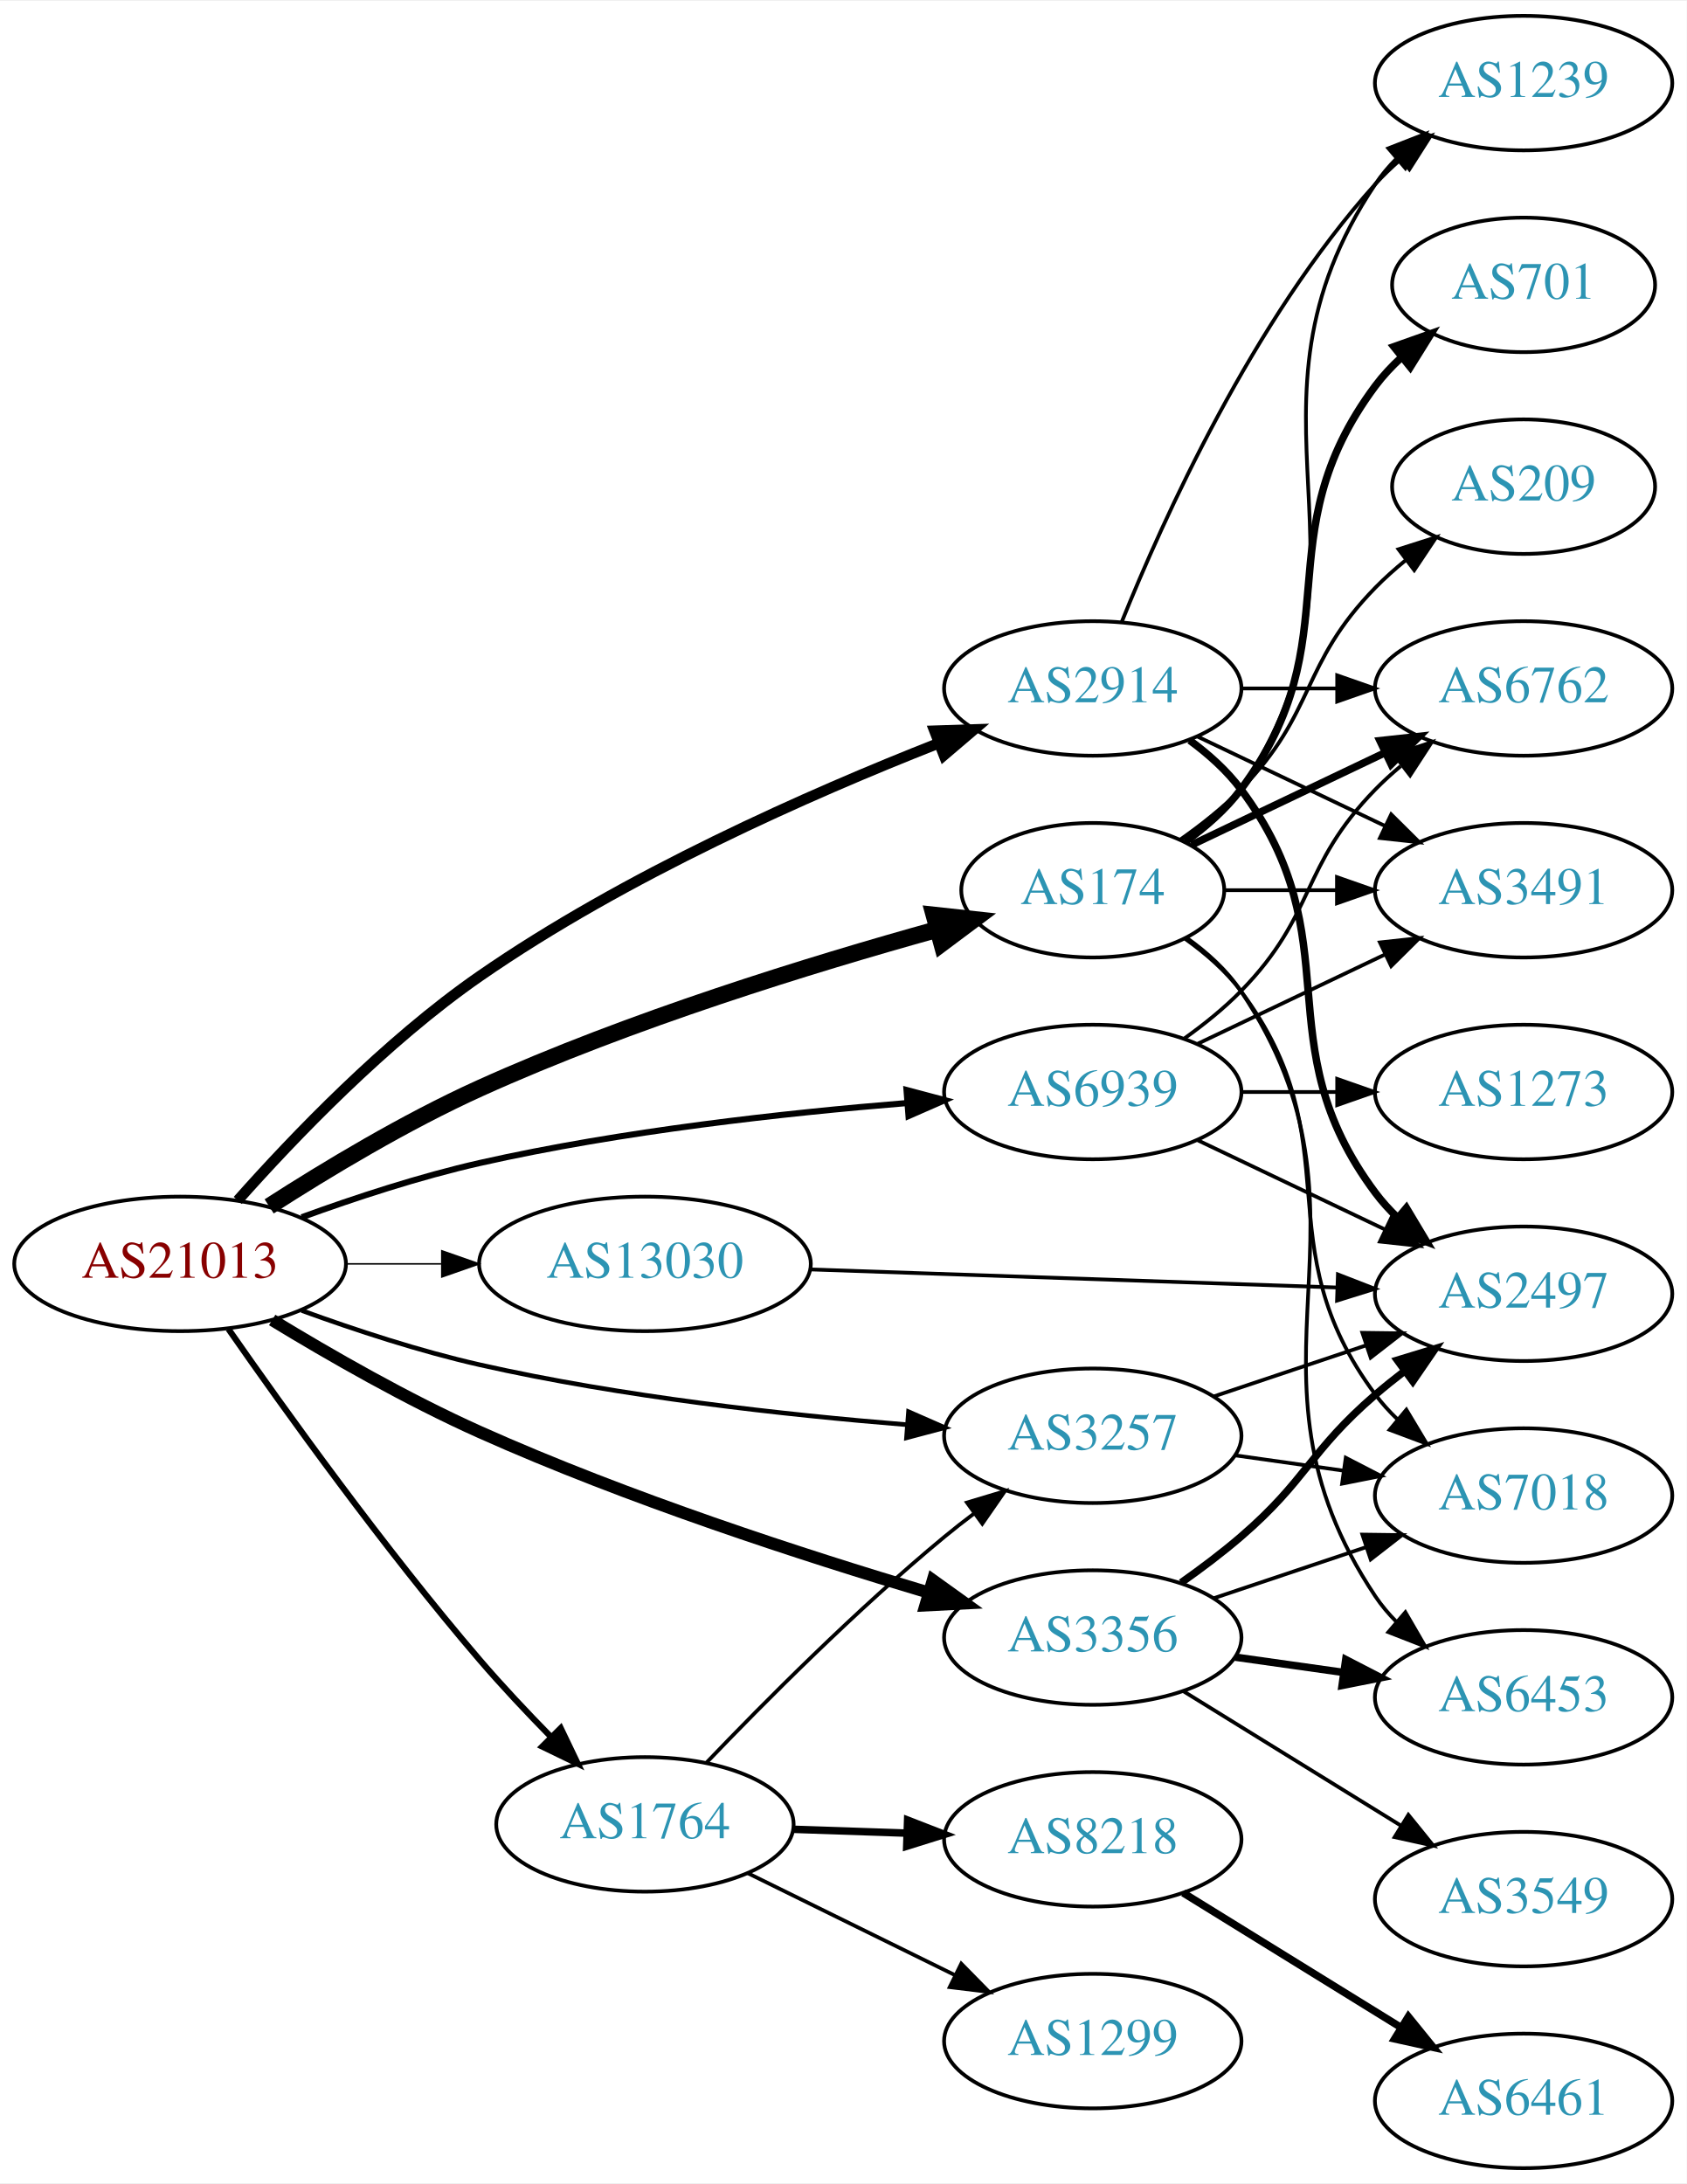
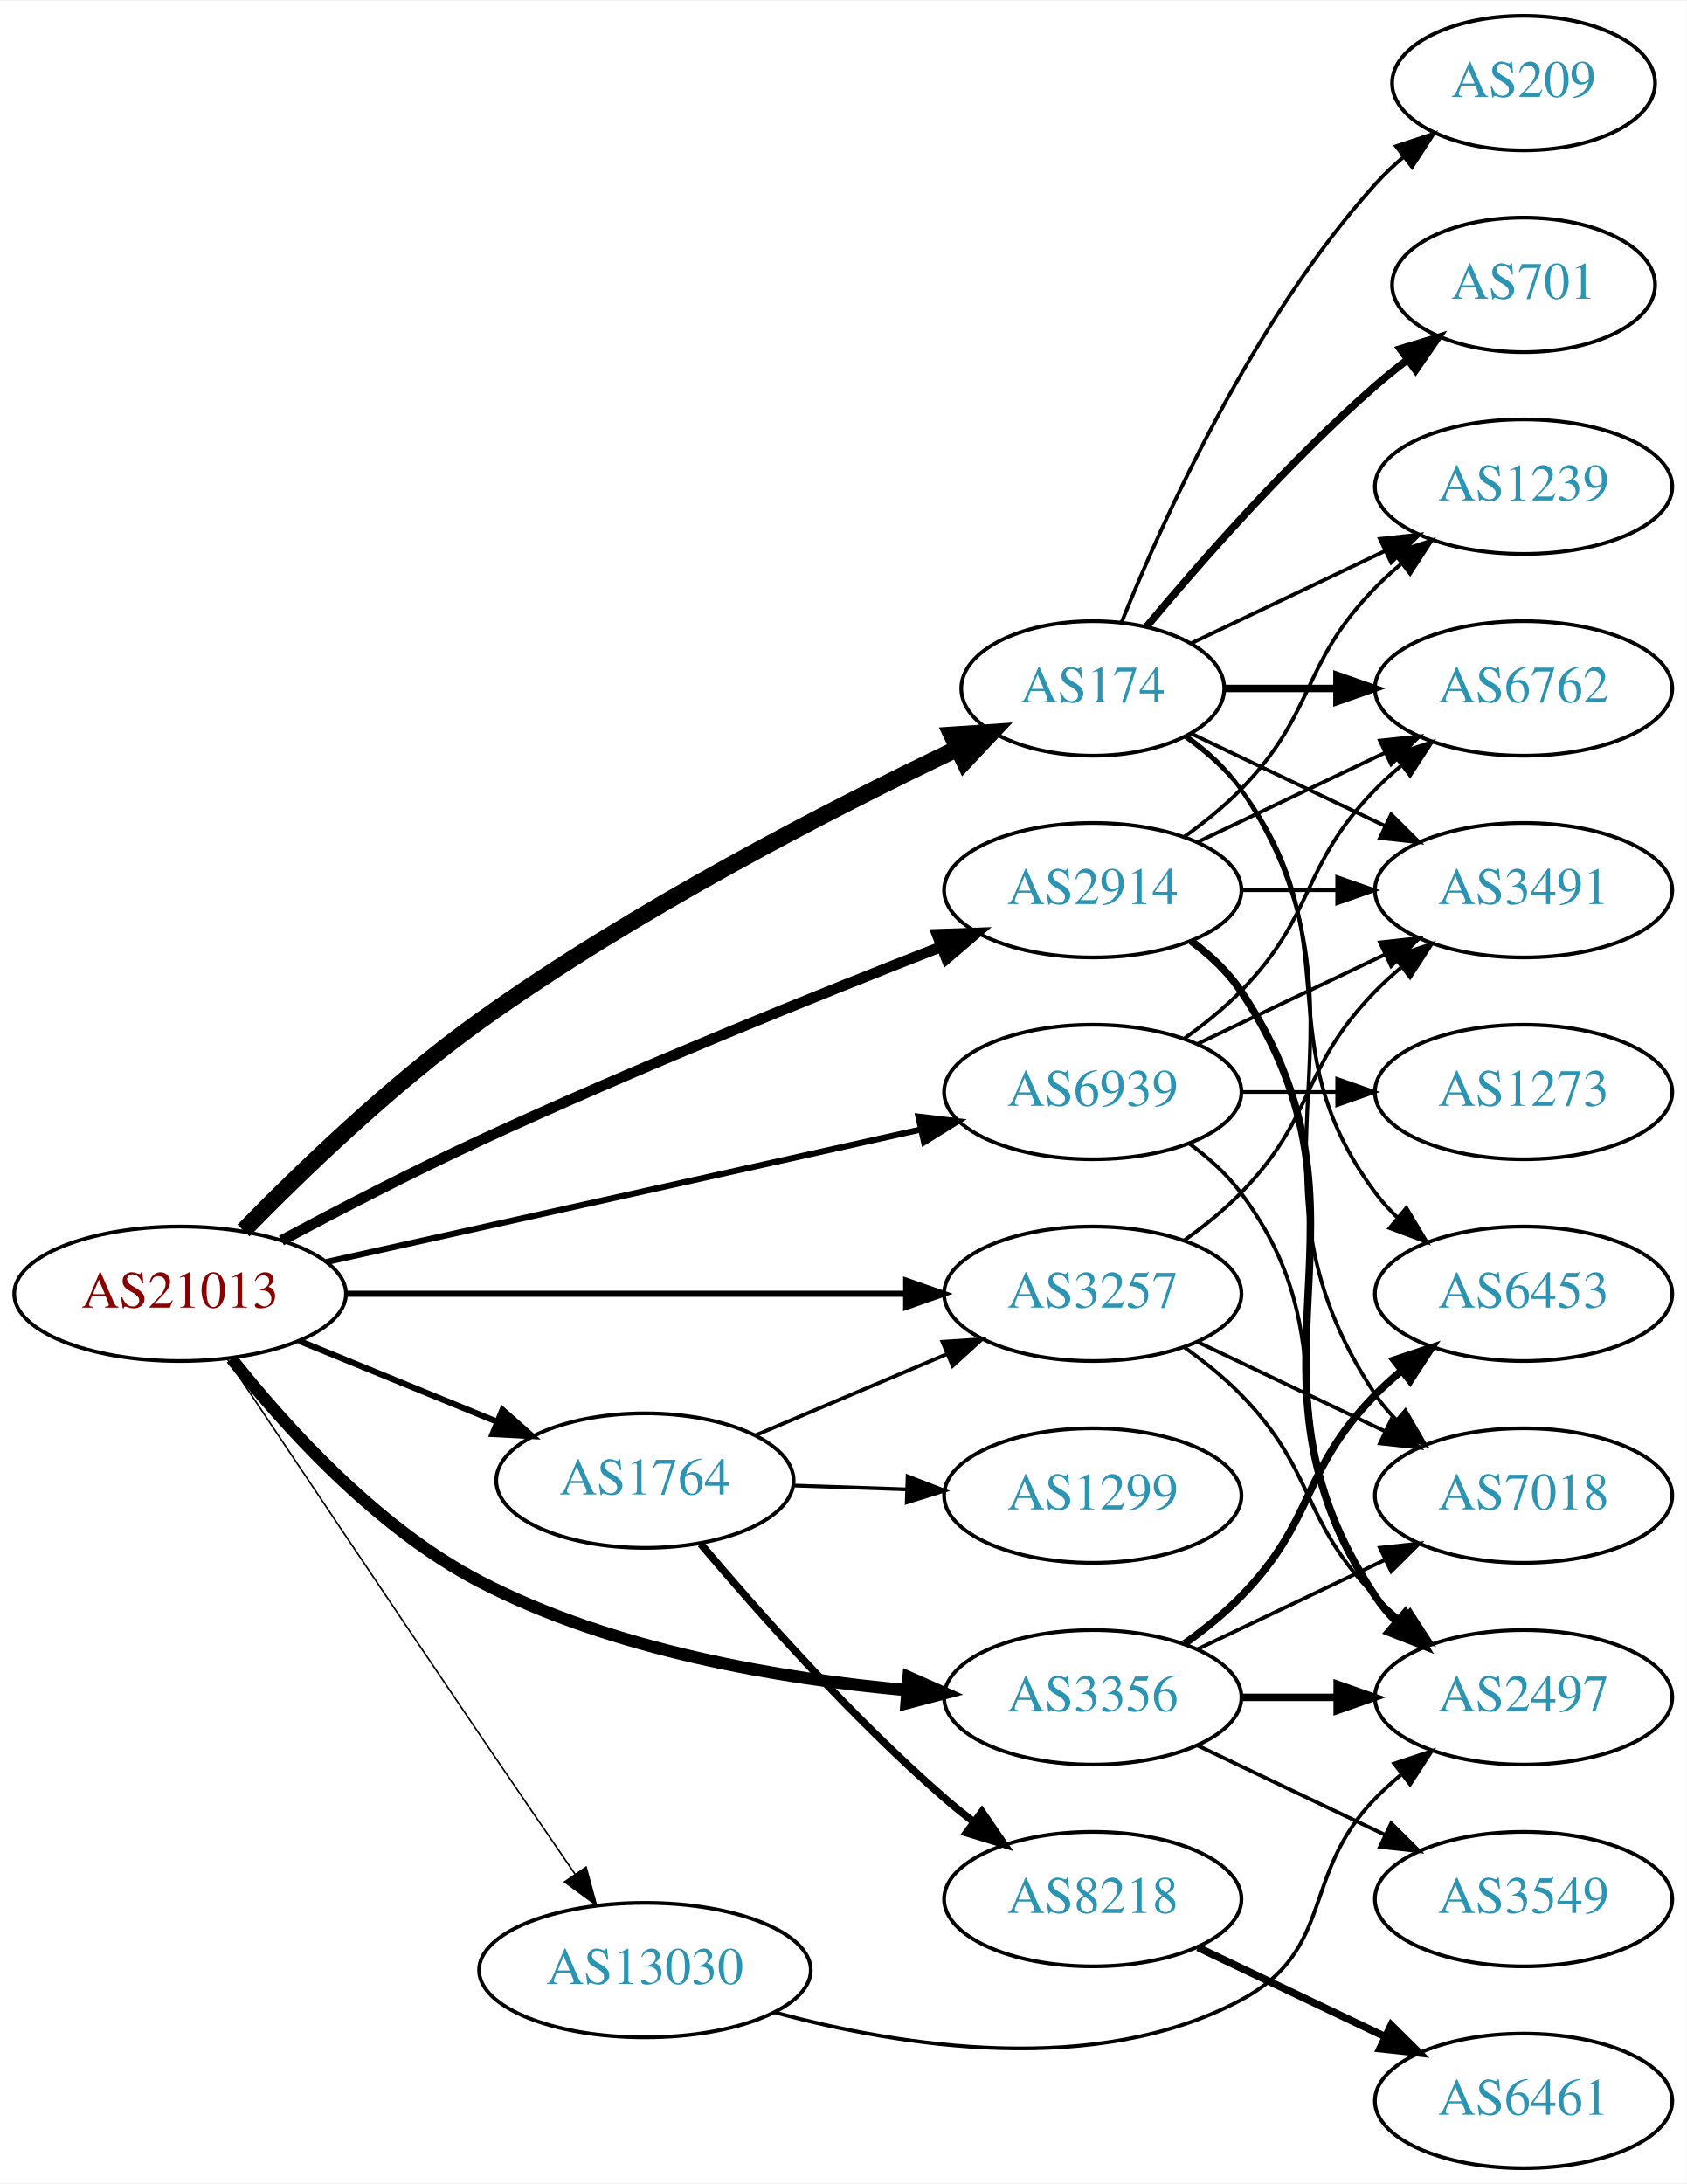
<svg xmlns="http://www.w3.org/2000/svg" xmlns:xlink="http://www.w3.org/1999/xlink" width="451pt" height="584pt" viewBox="0.00 0.00 451.37 584.00">
  <g id="graph0" class="graph" transform="scale(1 1) rotate(0) translate(4 580)">
    <polygon fill="white" stroke="none" points="-4,4 -4,-580 447.37,-580 447.37,4 -4,4" />
    <g id="node1" class="node">
      <g id="a_node1">
        <a xlink:href="/asn/21013" xlink:title="AS21013 ~ Wels, AT [AT]">
-           <ellipse fill="#ffffff" stroke="black" cx="44.196" cy="-242" rx="44.393" ry="18" />
-           <text text-anchor="middle" x="44.196" y="-238.3" font-family="Times,serif" font-size="14.00" fill="#880000">AS21013</text>
+           <ellipse fill="#ffffff" stroke="black" cx="44.196" cy="-234" rx="44.393" ry="18" />
+           <text text-anchor="middle" x="44.196" y="-230.3" font-family="Times,serif" font-size="14.00" fill="#880000">AS21013</text>
        </a>
      </g>
    </g>
    <g id="node2" class="node">
      <g id="a_node2">
        <a xlink:href="/asn/174" xlink:title="AS174 ~ Cogent Communications [US]">
-           <ellipse fill="#ffffff" stroke="black" cx="288.431" cy="-342" rx="35.194" ry="18" />
-           <text text-anchor="middle" x="288.431" y="-338.3" font-family="Times,serif" font-size="14.00" fill="#2c94b3">AS174</text>
+           <ellipse fill="#ffffff" stroke="black" cx="288.431" cy="-396" rx="35.194" ry="18" />
+           <text text-anchor="middle" x="288.431" y="-392.3" font-family="Times,serif" font-size="14.00" fill="#2c94b3">AS174</text>
        </a>
      </g>
    </g>
    <g id="edge1" class="edge">
-       <path fill="none" stroke="black" stroke-width="4.5" d="M68.028,-257.391C83.469,-267.331 104.582,-280.035 124.392,-289 164.694,-307.237 213.153,-322.163 246.714,-331.475" />
-       <polygon fill="black" stroke="black" stroke-width="4.5" points="245.942,-335.345 256.626,-334.182 248.017,-327.749 245.942,-335.345" />
+       <path fill="none" stroke="black" stroke-width="4.5" d="M61.157,-250.932C76.465,-266.61 100.688,-289.999 124.392,-307 165.831,-336.721 218.285,-363.683 252.334,-379.954" />
+       <polygon fill="black" stroke="black" stroke-width="4.5" points="250.702,-383.538 261.425,-384.254 254.069,-376.419 250.702,-383.538" />
    </g>
    <g id="node3" class="node">
      <g id="a_node3">
        <a xlink:href="/asn/1764" xlink:title="AS1764 ~ NEXTLAYER-AS [AT]">
-           <ellipse fill="#ffffff" stroke="black" cx="168.588" cy="-92" rx="39.794" ry="18" />
-           <text text-anchor="middle" x="168.588" y="-88.3" font-family="Times,serif" font-size="14.00" fill="#2c94b3">AS1764</text>
+           <ellipse fill="#ffffff" stroke="black" cx="168.588" cy="-184" rx="39.794" ry="18" />
+           <text text-anchor="middle" x="168.588" y="-180.3" font-family="Times,serif" font-size="14.00" fill="#2c94b3">AS1764</text>
        </a>
      </g>
    </g>
    <g id="edge2" class="edge">
-       <path fill="none" stroke="black" stroke-width="1.636" d="M57.133,-224.564C72.074,-203.096 98.819,-165.817 124.392,-136 130.303,-129.108 137.038,-121.954 143.403,-115.467" />
-       <polygon fill="black" stroke="black" stroke-width="1.636" points="146.052,-117.767 150.633,-108.214 141.094,-112.825 146.052,-117.767" />
+       <path fill="none" stroke="black" stroke-width="1.636" d="M76.081,-221.383C92.064,-214.853 111.738,-206.816 128.743,-199.869" />
+       <polygon fill="black" stroke="black" stroke-width="1.636" points="130.465,-202.947 138.399,-195.925 127.818,-196.466 130.465,-202.947" />
    </g>
    <g id="node4" class="node">
      <g id="a_node4">
        <a xlink:href="/asn/2914" xlink:title="AS2914 ~ NTT America, Inc. [US]">
-           <ellipse fill="#ffffff" stroke="black" cx="288.431" cy="-396" rx="39.794" ry="18" />
-           <text text-anchor="middle" x="288.431" y="-392.3" font-family="Times,serif" font-size="14.00" fill="#2c94b3">AS2914</text>
+           <ellipse fill="#ffffff" stroke="black" cx="288.431" cy="-342" rx="39.794" ry="18" />
+           <text text-anchor="middle" x="288.431" y="-338.3" font-family="Times,serif" font-size="14.00" fill="#2c94b3">AS2914</text>
        </a>
      </g>
    </g>
    <g id="edge3" class="edge">
-       <path fill="none" stroke="black" stroke-width="2.864" d="M59.617,-258.987C74.546,-275.809 99.178,-301.516 124.392,-319 163.141,-345.868 212.736,-367.777 246.999,-381.26" />
-       <polygon fill="black" stroke="black" stroke-width="2.864" points="246.083,-384.658 256.672,-385.003 248.609,-378.13 246.083,-384.658" />
+       <path fill="none" stroke="black" stroke-width="2.864" d="M71.308,-248.253C86.611,-256.42 106.41,-266.67 124.392,-275 165.966,-294.259 214.678,-313.908 247.958,-326.903" />
+       <polygon fill="black" stroke="black" stroke-width="2.864" points="246.752,-330.189 257.341,-330.55 249.288,-323.665 246.752,-330.189" />
    </g>
    <g id="node5" class="node">
      <g id="a_node5">
        <a xlink:href="/asn/3257" xlink:title="AS3257 ~ GTT [DE]">
-           <ellipse fill="#ffffff" stroke="black" cx="288.431" cy="-196" rx="39.794" ry="18" />
-           <text text-anchor="middle" x="288.431" y="-192.3" font-family="Times,serif" font-size="14.00" fill="#2c94b3">AS3257</text>
+           <ellipse fill="#ffffff" stroke="black" cx="288.431" cy="-234" rx="39.794" ry="18" />
+           <text text-anchor="middle" x="288.431" y="-230.3" font-family="Times,serif" font-size="14.00" fill="#2c94b3">AS3257</text>
        </a>
      </g>
    </g>
    <g id="edge4" class="edge">
-       <path fill="none" stroke="black" stroke-width="1.227" d="M76.735,-229.525C91.074,-224.304 108.381,-218.619 124.392,-215 162.265,-206.44 206.009,-201.609 238.645,-198.964" />
-       <polygon fill="black" stroke="black" stroke-width="1.227" points="239.128,-202.437 248.829,-198.179 238.59,-195.457 239.128,-202.437" />
+       <path fill="none" stroke="black" stroke-width="1.636" d="M88.503,-234C130.582,-234 194.39,-234 238.335,-234" />
+       <polygon fill="black" stroke="black" stroke-width="1.636" points="238.499,-237.5 248.499,-234 238.499,-230.5 238.499,-237.5" />
    </g>
    <g id="node6" class="node">
      <g id="a_node6">
        <a xlink:href="/asn/3356" xlink:title="AS3356 ~ Level 3 Parent, LLC [US]">
-           <ellipse fill="#ffffff" stroke="black" cx="288.431" cy="-142" rx="39.794" ry="18" />
-           <text text-anchor="middle" x="288.431" y="-138.3" font-family="Times,serif" font-size="14.00" fill="#2c94b3">AS3356</text>
+           <ellipse fill="#ffffff" stroke="black" cx="288.431" cy="-126" rx="39.794" ry="18" />
+           <text text-anchor="middle" x="288.431" y="-122.3" font-family="Times,serif" font-size="14.00" fill="#2c94b3">AS3356</text>
        </a>
      </g>
    </g>
    <g id="edge5" class="edge">
-       <path fill="none" stroke="black" stroke-width="3.273" d="M68.835,-226.982C84.26,-217.584 105.052,-205.661 124.392,-197 163.924,-179.297 210.979,-164.003 244.353,-154.069" />
-       <polygon fill="black" stroke="black" stroke-width="3.273" points="245.64,-157.339 254.247,-151.161 243.666,-150.623 245.64,-157.339" />
+       <path fill="none" stroke="black" stroke-width="3.273" d="M57.978,-216.608C72.137,-198.696 96.661,-171.424 124.392,-157 159.951,-138.505 205.006,-130.957 238.738,-127.919" />
+       <polygon fill="black" stroke="black" stroke-width="3.273" points="239.13,-131.399 248.82,-127.114 238.573,-124.421 239.13,-131.399" />
    </g>
    <g id="node7" class="node">
      <g id="a_node7">
        <a xlink:href="/asn/6939" xlink:title="AS6939 ~ Hurricane Electric LLC [US]">
          <ellipse fill="#ffffff" stroke="black" cx="288.431" cy="-288" rx="39.794" ry="18" />
          <text text-anchor="middle" x="288.431" y="-284.3" font-family="Times,serif" font-size="14.00" fill="#2c94b3">AS6939</text>
        </a>
      </g>
    </g>
    <g id="edge6" class="edge">
-       <path fill="none" stroke="black" stroke-width="1.636" d="M76.735,-254.475C91.074,-259.696 108.381,-265.381 124.392,-269 162.265,-277.56 206.009,-282.391 238.645,-285.036" />
-       <polygon fill="black" stroke="black" stroke-width="1.636" points="238.59,-288.543 248.829,-285.821 239.128,-281.563 238.59,-288.543" />
+       <path fill="none" stroke="black" stroke-width="1.636" d="M83.312,-242.497C126.418,-252.106 196.55,-267.74 242.341,-277.948" />
+       <polygon fill="black" stroke="black" stroke-width="1.636" points="241.769,-281.407 252.291,-280.166 243.292,-274.574 241.769,-281.407" />
    </g>
    <g id="node8" class="node">
      <g id="a_node8">
        <a xlink:href="/asn/13030" xlink:title="AS13030 ~ Init7 (Switzerland) Ltd. [CH]">
-           <ellipse fill="#ffffff" stroke="black" cx="168.588" cy="-242" rx="44.393" ry="18" />
-           <text text-anchor="middle" x="168.588" y="-238.3" font-family="Times,serif" font-size="14.00" fill="#2c94b3">AS13030</text>
+           <ellipse fill="#ffffff" stroke="black" cx="168.588" cy="-53" rx="44.393" ry="18" />
+           <text text-anchor="middle" x="168.588" y="-49.3" font-family="Times,serif" font-size="14.00" fill="#2c94b3">AS13030</text>
        </a>
      </g>
    </g>
    <g id="edge7" class="edge">
-       <path fill="none" stroke="black" stroke-width="0.409" d="M88.692,-242C96.898,-242 105.569,-242 114.041,-242" />
-       <polygon fill="black" stroke="black" stroke-width="0.409" points="114.233,-245.5 124.233,-242 114.233,-238.5 114.233,-245.5" />
+       <path fill="none" stroke="black" stroke-width="0.409" d="M56.949,-216.371C72.366,-193.272 100.292,-151.527 124.392,-116 132.757,-103.669 142.101,-90.026 149.952,-78.598" />
+       <polygon fill="black" stroke="black" stroke-width="0.409" points="152.842,-80.573 155.624,-70.35 147.074,-76.606 152.842,-80.573" />
    </g>
    <g id="node9" class="node">
      <g id="a_node9">
+         <a xlink:href="/asn/701" xlink:title="AS701 ~ UUNET [US]">
+           <ellipse fill="#ffffff" stroke="black" cx="403.724" cy="-504" rx="35.194" ry="18" />
+           <text text-anchor="middle" x="403.724" y="-500.3" font-family="Times,serif" font-size="14.00" fill="#2c94b3">AS701</text>
+         </a>
+       </g>
+     </g>
+     <g id="edge8" class="edge">
+       <path fill="none" stroke="black" stroke-width="2" d="M302.796,-412.499C317.051,-429.596 340.746,-456.619 364.077,-477 366.747,-479.332 369.62,-481.648 372.55,-483.886" />
+       <polygon fill="black" stroke="black" stroke-width="2" points="370.701,-486.87 380.841,-489.939 374.828,-481.216 370.701,-486.87" />
+     </g>
+     <g id="node10" class="node">
+       <g id="a_node10">
+         <a xlink:href="/asn/1239" xlink:title="AS1239 ~ Sprint [US]">
+           <ellipse fill="#ffffff" stroke="black" cx="403.724" cy="-450" rx="39.794" ry="18" />
+           <text text-anchor="middle" x="403.724" y="-446.3" font-family="Times,serif" font-size="14.00" fill="#2c94b3">AS1239</text>
+         </a>
+       </g>
+     </g>
+     <g id="edge9" class="edge">
+       <path fill="none" stroke="black" d="M314.856,-408.119C330.159,-415.413 349.882,-424.814 366.764,-432.86" />
+       <polygon fill="black" stroke="black" points="365.271,-436.026 375.804,-437.169 368.283,-429.707 365.271,-436.026" />
+     </g>
+     <g id="node11" class="node">
+       <g id="a_node11">
+         <a xlink:href="/asn/3491" xlink:title="AS3491 ~ PCCW Global, Inc. [US]">
+           <ellipse fill="#ffffff" stroke="black" cx="403.724" cy="-342" rx="39.794" ry="18" />
+           <text text-anchor="middle" x="403.724" y="-338.3" font-family="Times,serif" font-size="14.00" fill="#2c94b3">AS3491</text>
+         </a>
+       </g>
+     </g>
+     <g id="edge10" class="edge">
+       <path fill="none" stroke="black" d="M314.856,-383.881C330.159,-376.587 349.882,-367.186 366.764,-359.14" />
+       <polygon fill="black" stroke="black" points="368.283,-362.293 375.804,-354.831 365.271,-355.974 368.283,-362.293" />
+     </g>
+     <g id="node12" class="node">
+       <g id="a_node12">
        <a xlink:href="/asn/6762" xlink:title="AS6762 ~ TELECOM ITALIA SPARKLE S.p.A. [IT]">
          <ellipse fill="#ffffff" stroke="black" cx="403.724" cy="-396" rx="39.794" ry="18" />
          <text text-anchor="middle" x="403.724" y="-392.3" font-family="Times,serif" font-size="14.00" fill="#2c94b3">AS6762</text>
        </a>
      </g>
    </g>
-     <g id="edge8" class="edge">
-       <path fill="none" stroke="black" stroke-width="2" d="M314.856,-354.119C330.159,-361.413 349.882,-370.814 366.764,-378.86" />
-       <polygon fill="black" stroke="black" stroke-width="2" points="365.271,-382.026 375.804,-383.169 368.283,-375.707 365.271,-382.026" />
-     </g>
-     <g id="node10" class="node">
-       <g id="a_node10">
-         <a xlink:href="/asn/1239" xlink:title="AS1239 ~ Sprint [US]">
-           <ellipse fill="#ffffff" stroke="black" cx="403.724" cy="-558" rx="39.794" ry="18" />
-           <text text-anchor="middle" x="403.724" y="-554.3" font-family="Times,serif" font-size="14.00" fill="#2c94b3">AS1239</text>
-         </a>
-       </g>
-     </g>
-     <g id="edge9" class="edge">
-       <path fill="none" stroke="black" d="M313.548,-354.734C319.038,-358.648 324.344,-363.423 328.077,-369 369.102,-430.294 323.053,-469.706 364.077,-531 365.699,-533.423 367.618,-535.695 369.72,-537.81" />
-       <polygon fill="black" stroke="black" points="367.533,-540.546 377.405,-544.393 372.087,-535.229 367.533,-540.546" />
-     </g>
-     <g id="node11" class="node">
-       <g id="a_node11">
-         <a xlink:href="/asn/701" xlink:title="AS701 ~ UUNET [US]">
-           <ellipse fill="#ffffff" stroke="black" cx="403.724" cy="-504" rx="35.194" ry="18" />
-           <text text-anchor="middle" x="403.724" y="-500.3" font-family="Times,serif" font-size="14.00" fill="#2c94b3">AS701</text>
-         </a>
-       </g>
-     </g>
-     <g id="edge10" class="edge">
-       <path fill="none" stroke="black" stroke-width="2" d="M313.157,-355.011C318.654,-358.919 324.062,-363.622 328.077,-369 358.349,-409.542 333.806,-436.458 364.077,-477 366.085,-479.689 368.441,-482.209 370.982,-484.546" />
-       <polygon fill="black" stroke="black" stroke-width="2" points="369.011,-487.452 378.998,-490.989 373.397,-481.996 369.011,-487.452" />
-     </g>
-     <g id="node12" class="node">
-       <g id="a_node12">
-         <a xlink:href="/asn/3491" xlink:title="AS3491 ~ PCCW Global, Inc. [US]">
-           <ellipse fill="#ffffff" stroke="black" cx="403.724" cy="-342" rx="39.794" ry="18" />
-           <text text-anchor="middle" x="403.724" y="-338.3" font-family="Times,serif" font-size="14.00" fill="#2c94b3">AS3491</text>
-         </a>
-       </g>
-     </g>
    <g id="edge11" class="edge">
-       <path fill="none" stroke="black" d="M323.73,-342C333.107,-342 343.457,-342 353.492,-342" />
-       <polygon fill="black" stroke="black" points="353.781,-345.5 363.781,-342 353.781,-338.5 353.781,-345.5" />
+       <path fill="none" stroke="black" stroke-width="2" d="M323.73,-396C333.107,-396 343.457,-396 353.492,-396" />
+       <polygon fill="black" stroke="black" stroke-width="2" points="353.781,-399.5 363.781,-396 353.781,-392.5 353.781,-399.5" />
    </g>
    <g id="node13" class="node">
      <g id="a_node13">
-         <a xlink:href="/asn/209" xlink:title="AS209 ~ CenturyLink Communications, LLC [US]">
-           <ellipse fill="#ffffff" stroke="black" cx="403.724" cy="-450" rx="35.194" ry="18" />
-           <text text-anchor="middle" x="403.724" y="-446.3" font-family="Times,serif" font-size="14.00" fill="#2c94b3">AS209</text>
+         <a xlink:href="/asn/6453" xlink:title="AS6453 ~ TATA COMMUNICATIONS (AMERICA) INC [US]">
+           <ellipse fill="#ffffff" stroke="black" cx="403.724" cy="-234" rx="39.794" ry="18" />
+           <text text-anchor="middle" x="403.724" y="-230.3" font-family="Times,serif" font-size="14.00" fill="#2c94b3">AS6453</text>
        </a>
      </g>
    </g>
    <g id="edge12" class="edge">
-       <path fill="none" stroke="black" d="M311.814,-355.532C317.455,-359.49 323.269,-364.086 328.077,-369 348.25,-389.617 343.905,-402.383 364.077,-423 366.556,-425.534 369.303,-427.983 372.156,-430.304" />
-       <polygon fill="black" stroke="black" points="370.247,-433.248 380.341,-436.468 374.458,-427.657 370.247,-433.248" />
+       <path fill="none" stroke="black" d="M313.157,-382.989C318.654,-379.081 324.062,-374.378 328.077,-369 358.349,-328.458 333.806,-301.542 364.077,-261 365.822,-258.664 367.829,-256.455 369.992,-254.383" />
+       <polygon fill="black" stroke="black" points="372.352,-256.973 377.793,-247.882 367.87,-251.595 372.352,-256.973" />
    </g>
    <g id="node14" class="node">
      <g id="a_node14">
+         <a xlink:href="/asn/209" xlink:title="AS209 ~ CenturyLink Communications, LLC [US]">
+           <ellipse fill="#ffffff" stroke="black" cx="403.724" cy="-558" rx="35.194" ry="18" />
+           <text text-anchor="middle" x="403.724" y="-554.3" font-family="Times,serif" font-size="14.00" fill="#2c94b3">AS209</text>
+         </a>
+       </g>
+     </g>
+     <g id="edge13" class="edge">
+       <path fill="none" stroke="black" d="M296.179,-413.787C307.23,-441.243 331.283,-494.578 364.077,-531 366.393,-533.572 368.998,-536.03 371.733,-538.343" />
+       <polygon fill="black" stroke="black" points="369.599,-541.117 379.656,-544.448 373.871,-535.572 369.599,-541.117" />
+     </g>
+     <g id="node15" class="node">
+       <g id="a_node15">
        <a xlink:href="/asn/7018" xlink:title="AS7018 ~ AT&amp;T Services, Inc. [US]">
          <ellipse fill="#ffffff" stroke="black" cx="403.724" cy="-180" rx="39.794" ry="18" />
          <text text-anchor="middle" x="403.724" y="-176.3" font-family="Times,serif" font-size="14.00" fill="#2c94b3">AS7018</text>
        </a>
      </g>
    </g>
-     <g id="edge13" class="edge">
-       <path fill="none" stroke="black" d="M313.157,-328.989C318.654,-325.081 324.062,-320.378 328.077,-315 358.349,-274.458 333.806,-247.542 364.077,-207 365.822,-204.664 367.829,-202.455 369.992,-200.383" />
-       <polygon fill="black" stroke="black" points="372.352,-202.973 377.793,-193.882 367.87,-197.595 372.352,-202.973" />
-     </g>
-     <g id="node15" class="node">
-       <g id="a_node15">
-         <a xlink:href="/asn/6453" xlink:title="AS6453 ~ TATA COMMUNICATIONS (AMERICA) INC [US]">
-           <ellipse fill="#ffffff" stroke="black" cx="403.724" cy="-126" rx="39.794" ry="18" />
-           <text text-anchor="middle" x="403.724" y="-122.3" font-family="Times,serif" font-size="14.00" fill="#2c94b3">AS6453</text>
-         </a>
-       </g>
-     </g>
    <g id="edge14" class="edge">
-       <path fill="none" stroke="black" d="M313.548,-329.266C319.038,-325.352 324.344,-320.577 328.077,-315 369.102,-253.706 323.053,-214.294 364.077,-153 365.699,-150.577 367.618,-148.305 369.72,-146.19" />
-       <polygon fill="black" stroke="black" points="372.087,-148.771 377.405,-139.607 367.533,-143.454 372.087,-148.771" />
+       <path fill="none" stroke="black" d="M313.548,-383.266C319.038,-379.352 324.344,-374.577 328.077,-369 369.102,-307.706 323.053,-268.294 364.077,-207 365.699,-204.577 367.618,-202.305 369.72,-200.19" />
+       <polygon fill="black" stroke="black" points="372.087,-202.771 377.405,-193.607 367.533,-197.454 372.087,-202.771" />
    </g>
    <g id="edge17" class="edge">
-       <path fill="none" stroke="black" d="M184.958,-108.422C200.422,-124.578 225.279,-149.578 248.784,-169 251.308,-171.085 253.987,-173.178 256.71,-175.225" />
-       <polygon fill="black" stroke="black" points="254.757,-178.132 264.905,-181.176 258.87,-172.468 254.757,-178.132" />
+       <path fill="none" stroke="black" d="M198.115,-196.104C213.489,-202.627 232.665,-210.763 249.303,-217.823" />
+       <polygon fill="black" stroke="black" points="248.186,-221.151 258.759,-221.835 250.92,-214.707 248.186,-221.151" />
    </g>
    <g id="node16" class="node">
      <g id="a_node16">
-         <a xlink:href="/asn/8218" xlink:title="AS8218 ~ legacy Neotelecoms [FR]">
-           <ellipse fill="#ffffff" stroke="black" cx="288.431" cy="-88" rx="39.794" ry="18" />
-           <text text-anchor="middle" x="288.431" y="-84.3" font-family="Times,serif" font-size="14.00" fill="#2c94b3">AS8218</text>
+         <a xlink:href="/asn/1299" xlink:title="AS1299 ~ Telia Carrier [EU]">
+           <ellipse fill="#ffffff" stroke="black" cx="288.431" cy="-180" rx="39.794" ry="18" />
+           <text text-anchor="middle" x="288.431" y="-176.3" font-family="Times,serif" font-size="14.00" fill="#2c94b3">AS1299</text>
        </a>
      </g>
    </g>
    <g id="edge15" class="edge">
-       <path fill="none" stroke="black" stroke-width="2" d="M208.174,-90.69C217.941,-90.359 228.557,-89.998 238.752,-89.652" />
-       <polygon fill="black" stroke="black" stroke-width="2" points="238.883,-93.15 248.758,-89.313 238.645,-86.154 238.883,-93.15" />
+       <path fill="none" stroke="black" d="M208.174,-182.69C217.941,-182.359 228.557,-181.998 238.752,-181.652" />
+       <polygon fill="black" stroke="black" points="238.883,-185.15 248.758,-181.313 238.645,-178.154 238.883,-185.15" />
    </g>
    <g id="node17" class="node">
      <g id="a_node17">
-         <a xlink:href="/asn/1299" xlink:title="AS1299 ~ Telia Carrier [EU]">
-           <ellipse fill="#ffffff" stroke="black" cx="288.431" cy="-34" rx="39.794" ry="18" />
-           <text text-anchor="middle" x="288.431" y="-30.3" font-family="Times,serif" font-size="14.00" fill="#2c94b3">AS1299</text>
+         <a xlink:href="/asn/8218" xlink:title="AS8218 ~ legacy Neotelecoms [FR]">
+           <ellipse fill="#ffffff" stroke="black" cx="288.431" cy="-72" rx="39.794" ry="18" />
+           <text text-anchor="middle" x="288.431" y="-68.3" font-family="Times,serif" font-size="14.00" fill="#2c94b3">AS8218</text>
        </a>
      </g>
    </g>
    <g id="edge16" class="edge">
-       <path fill="none" stroke="black" d="M196.034,-78.984C212.446,-70.906 233.745,-60.423 251.653,-51.609" />
-       <polygon fill="black" stroke="black" points="253.239,-54.73 260.665,-47.174 250.147,-48.449 253.239,-54.73" />
+       <path fill="none" stroke="black" stroke-width="2" d="M183.523,-167.034C198.645,-149.125 223.965,-120.561 248.784,-99 251.256,-96.853 253.898,-94.718 256.599,-92.643" />
+       <polygon fill="black" stroke="black" stroke-width="2" points="258.77,-95.39 264.757,-86.649 254.626,-89.749 258.77,-95.39" />
+     </g>
+     <g id="edge22" class="edge">
+       <path fill="none" stroke="black" d="M313.025,-356.389C318.281,-360.148 323.613,-364.437 328.077,-369 348.25,-389.617 343.905,-402.383 364.077,-423 366.17,-425.139 368.453,-427.218 370.83,-429.21" />
+       <polygon fill="black" stroke="black" points="369.074,-432.275 379.13,-435.611 373.349,-426.732 369.074,-432.275" />
+     </g>
+     <g id="edge20" class="edge">
+       <path fill="none" stroke="black" d="M328.103,-342C336.306,-342 345.07,-342 353.602,-342" />
+       <polygon fill="black" stroke="black" points="353.841,-345.5 363.841,-342 353.841,-338.5 353.841,-345.5" />
    </g>
    <g id="edge19" class="edge">
-       <path fill="none" stroke="black" d="M328.103,-396C336.306,-396 345.07,-396 353.602,-396" />
-       <polygon fill="black" stroke="black" points="353.841,-399.5 363.841,-396 353.841,-392.5 353.841,-399.5" />
-     </g>
-     <g id="edge20" class="edge">
-       <path fill="none" stroke="black" d="M296.179,-413.787C307.23,-441.243 331.283,-494.578 364.077,-531 366.08,-533.224 368.298,-535.363 370.631,-537.397" />
-       <polygon fill="black" stroke="black" points="368.829,-540.433 378.85,-543.873 373.161,-534.935 368.829,-540.433" />
-     </g>
-     <g id="edge21" class="edge">
-       <path fill="none" stroke="black" d="M316.567,-383.066C331.561,-375.919 350.382,-366.948 366.605,-359.215" />
-       <polygon fill="black" stroke="black" points="368.288,-362.291 375.809,-354.829 365.276,-355.972 368.288,-362.291" />
+       <path fill="none" stroke="black" d="M316.567,-354.934C331.561,-362.081 350.382,-371.052 366.605,-378.785" />
+       <polygon fill="black" stroke="black" points="365.276,-382.028 375.809,-383.171 368.288,-375.709 365.276,-382.028" />
    </g>
    <g id="node19" class="node">
      <g id="a_node19">
        <a xlink:href="/asn/2497" xlink:title="AS2497 ~ Internet Initiative Japan Inc. [JP]">
-           <ellipse fill="#ffffff" stroke="black" cx="403.724" cy="-234" rx="39.794" ry="18" />
-           <text text-anchor="middle" x="403.724" y="-230.3" font-family="Times,serif" font-size="14.00" fill="#2c94b3">AS2497</text>
-         </a>
-       </g>
-     </g>
-     <g id="edge22" class="edge">
-       <path fill="none" stroke="black" stroke-width="2" d="M314.362,-382.118C319.438,-378.389 324.356,-373.984 328.077,-369 358.349,-328.458 333.806,-301.542 364.077,-261 365.822,-258.664 367.829,-256.455 369.992,-254.383" />
-       <polygon fill="black" stroke="black" stroke-width="2" points="372.352,-256.973 377.793,-247.882 367.87,-251.595 372.352,-256.973" />
+           <ellipse fill="#ffffff" stroke="black" cx="403.724" cy="-126" rx="39.794" ry="18" />
+           <text text-anchor="middle" x="403.724" y="-122.3" font-family="Times,serif" font-size="14.00" fill="#2c94b3">AS2497</text>
+         </a>
+       </g>
+     </g>
+     <g id="edge21" class="edge">
+       <path fill="none" stroke="black" stroke-width="2" d="M314.75,-328.393C319.806,-324.649 324.617,-320.169 328.077,-315 369.102,-253.706 323.053,-214.294 364.077,-153 365.699,-150.577 367.618,-148.305 369.72,-146.19" />
+       <polygon fill="black" stroke="black" stroke-width="2" points="372.087,-148.771 377.405,-139.607 367.533,-143.454 372.087,-148.771" />
+     </g>
+     <g id="edge23" class="edge">
+       <path fill="none" stroke="black" d="M313.025,-248.389C318.281,-252.148 323.613,-256.437 328.077,-261 348.25,-281.617 343.905,-294.383 364.077,-315 366.17,-317.139 368.453,-319.218 370.83,-321.21" />
+       <polygon fill="black" stroke="black" points="369.074,-324.275 379.13,-327.611 373.349,-318.732 369.074,-324.275" />
+     </g>
+     <g id="edge25" class="edge">
+       <path fill="none" stroke="black" d="M316.567,-221.066C331.561,-213.919 350.382,-204.948 366.605,-197.215" />
+       <polygon fill="black" stroke="black" points="368.288,-200.291 375.809,-192.829 365.276,-193.972 368.288,-200.291" />
    </g>
    <g id="edge24" class="edge">
-       <path fill="none" stroke="black" d="M326.527,-190.761C335.819,-189.449 345.911,-188.024 355.617,-186.653" />
-       <polygon fill="black" stroke="black" points="356.132,-190.115 365.544,-185.251 355.153,-183.184 356.132,-190.115" />
-     </g>
-     <g id="edge23" class="edge">
-       <path fill="none" stroke="black" d="M320.688,-206.484C333.337,-210.727 348.116,-215.684 361.618,-220.212" />
-       <polygon fill="black" stroke="black" points="360.581,-223.556 371.175,-223.418 362.807,-216.92 360.581,-223.556" />
-     </g>
-     <g id="edge28" class="edge">
-       <path fill="none" stroke="black" d="M320.688,-152.484C333.337,-156.727 348.116,-161.684 361.618,-166.212" />
-       <polygon fill="black" stroke="black" points="360.581,-169.556 371.175,-169.418 362.807,-162.92 360.581,-169.556" />
+       <path fill="none" stroke="black" d="M313.025,-219.611C318.281,-215.852 323.613,-211.563 328.077,-207 348.25,-186.383 343.905,-173.617 364.077,-153 366.17,-150.861 368.453,-148.782 370.83,-146.79" />
+       <polygon fill="black" stroke="black" points="373.349,-149.268 379.13,-140.389 369.074,-143.725 373.349,-149.268" />
+     </g>
+     <g id="edge26" class="edge">
+       <path fill="none" stroke="black" stroke-width="2" d="M313.025,-140.389C318.281,-144.148 323.613,-148.437 328.077,-153 348.25,-173.617 343.905,-186.383 364.077,-207 366.17,-209.139 368.453,-211.218 370.83,-213.21" />
+       <polygon fill="black" stroke="black" stroke-width="2" points="369.074,-216.275 379.13,-219.611 373.349,-210.732 369.074,-216.275" />
+     </g>
+     <g id="edge29" class="edge">
+       <path fill="none" stroke="black" d="M316.567,-138.934C331.561,-146.081 350.382,-155.052 366.605,-162.785" />
+       <polygon fill="black" stroke="black" points="365.276,-166.028 375.809,-167.171 368.288,-159.709 365.276,-166.028" />
    </g>
    <g id="edge27" class="edge">
-       <path fill="none" stroke="black" stroke-width="2" d="M326.527,-136.761C335.819,-135.449 345.911,-134.024 355.617,-132.653" />
-       <polygon fill="black" stroke="black" stroke-width="2" points="356.132,-136.115 365.544,-131.251 355.153,-129.184 356.132,-136.115" />
-     </g>
-     <g id="edge26" class="edge">
-       <path fill="none" stroke="black" stroke-width="2" d="M312.08,-156.678C317.482,-160.487 323.116,-164.726 328.077,-169 345.703,-184.184 346.451,-191.816 364.077,-207 366.558,-209.137 369.206,-211.265 371.91,-213.335" />
-       <polygon fill="black" stroke="black" stroke-width="2" points="369.941,-216.231 380.075,-219.322 374.08,-210.586 369.941,-216.231" />
+       <path fill="none" stroke="black" stroke-width="2" d="M328.103,-126C336.306,-126 345.07,-126 353.602,-126" />
+       <polygon fill="black" stroke="black" stroke-width="2" points="353.841,-129.5 363.841,-126 353.841,-122.5 353.841,-129.5" />
    </g>
    <g id="node20" class="node">
      <g id="a_node20">
        <a xlink:href="/asn/3549" xlink:title="AS3549 ~ Level 3 Parent, LLC [US]">
          <ellipse fill="#ffffff" stroke="black" cx="403.724" cy="-72" rx="39.794" ry="18" />
          <text text-anchor="middle" x="403.724" y="-68.3" font-family="Times,serif" font-size="14.00" fill="#2c94b3">AS3549</text>
        </a>
      </g>
    </g>
-     <g id="edge25" class="edge">
-       <path fill="none" stroke="black" d="M312.631,-127.666C329.432,-117.285 352.349,-103.125 370.865,-91.684" />
-       <polygon fill="black" stroke="black" points="372.887,-94.549 379.555,-86.315 369.208,-88.594 372.887,-94.549" />
-     </g>
-     <g id="edge32" class="edge">
+     <g id="edge28" class="edge">
+       <path fill="none" stroke="black" d="M316.567,-113.066C331.561,-105.919 350.382,-96.948 366.605,-89.215" />
+       <polygon fill="black" stroke="black" points="368.288,-92.291 375.809,-84.829 365.276,-85.972 368.288,-92.291" />
+     </g>
+     <g id="edge33" class="edge">
+       <path fill="none" stroke="black" d="M316.567,-300.934C331.561,-308.081 350.382,-317.052 366.605,-324.785" />
+       <polygon fill="black" stroke="black" points="365.276,-328.028 375.809,-329.171 368.288,-321.709 365.276,-328.028" />
+     </g>
+     <g id="edge30" class="edge">
      <path fill="none" stroke="black" d="M313.025,-302.389C318.281,-306.148 323.613,-310.437 328.077,-315 348.25,-335.617 343.905,-348.383 364.077,-369 366.17,-371.139 368.453,-373.218 370.83,-375.21" />
      <polygon fill="black" stroke="black" points="369.074,-378.275 379.13,-381.611 373.349,-372.732 369.074,-378.275" />
    </g>
-     <g id="edge30" class="edge">
-       <path fill="none" stroke="black" d="M316.567,-300.934C331.561,-308.081 350.382,-317.052 366.605,-324.785" />
-       <polygon fill="black" stroke="black" points="365.276,-328.028 375.809,-329.171 368.288,-321.709 365.276,-328.028" />
-     </g>
-     <g id="edge31" class="edge">
-       <path fill="none" stroke="black" d="M316.567,-275.066C331.561,-267.919 350.382,-258.948 366.605,-251.215" />
-       <polygon fill="black" stroke="black" points="368.288,-254.291 375.809,-246.829 365.276,-247.972 368.288,-254.291" />
+     <g id="edge32" class="edge">
+       <path fill="none" stroke="black" d="M314.362,-274.118C319.438,-270.389 324.356,-265.984 328.077,-261 358.349,-220.458 333.806,-193.542 364.077,-153 365.822,-150.664 367.829,-148.455 369.992,-146.383" />
+       <polygon fill="black" stroke="black" points="372.352,-148.973 377.793,-139.882 367.87,-143.595 372.352,-148.973" />
    </g>
    <g id="node21" class="node">
      <g id="a_node21">
        <a xlink:href="/asn/1273" xlink:title="AS1273 ~ Vodafone Group PLC [EU]">
          <ellipse fill="#ffffff" stroke="black" cx="403.724" cy="-288" rx="39.794" ry="18" />
          <text text-anchor="middle" x="403.724" y="-284.3" font-family="Times,serif" font-size="14.00" fill="#2c94b3">AS1273</text>
        </a>
      </g>
    </g>
-     <g id="edge29" class="edge">
+     <g id="edge31" class="edge">
      <path fill="none" stroke="black" d="M328.103,-288C336.306,-288 345.07,-288 353.602,-288" />
      <polygon fill="black" stroke="black" points="353.841,-291.5 363.841,-288 353.841,-284.5 353.841,-291.5" />
    </g>
-     <g id="edge33" class="edge">
-       <path fill="none" stroke="black" d="M212.893,-240.514C252.832,-239.144 312.066,-237.111 353.721,-235.682" />
-       <polygon fill="black" stroke="black" points="354.036,-239.173 363.91,-235.332 353.796,-232.177 354.036,-239.173" />
+     <g id="edge34" class="edge">
+       <path fill="none" stroke="black" d="M203.339,-41.694C237.019,-32.525 289.212,-24.2 328.077,-45 353.509,-58.611 343.905,-78.383 364.077,-99 366.17,-101.139 368.453,-103.218 370.83,-105.21" />
+       <polygon fill="black" stroke="black" points="369.074,-108.275 379.13,-111.611 373.349,-102.732 369.074,-108.275" />
    </g>
    <g id="node18" class="node">
      <g id="a_node18">
        <a xlink:href="/asn/6461" xlink:title="AS6461 ~ Zayo Bandwidth [US]">
          <ellipse fill="#ffffff" stroke="black" cx="403.724" cy="-18" rx="39.794" ry="18" />
          <text text-anchor="middle" x="403.724" y="-14.3" font-family="Times,serif" font-size="14.00" fill="#2c94b3">AS6461</text>
        </a>
      </g>
    </g>
    <g id="edge18" class="edge">
-       <path fill="none" stroke="black" stroke-width="2" d="M312.631,-73.665C329.432,-63.285 352.349,-49.125 370.865,-37.684" />
-       <polygon fill="black" stroke="black" stroke-width="2" points="372.887,-40.549 379.555,-32.315 369.208,-34.594 372.887,-40.549" />
+       <path fill="none" stroke="black" stroke-width="2" d="M316.567,-59.066C331.561,-51.919 350.382,-42.948 366.605,-35.215" />
+       <polygon fill="black" stroke="black" stroke-width="2" points="368.288,-38.291 375.809,-30.829 365.276,-31.972 368.288,-38.291" />
    </g>
  </g>
</svg>
